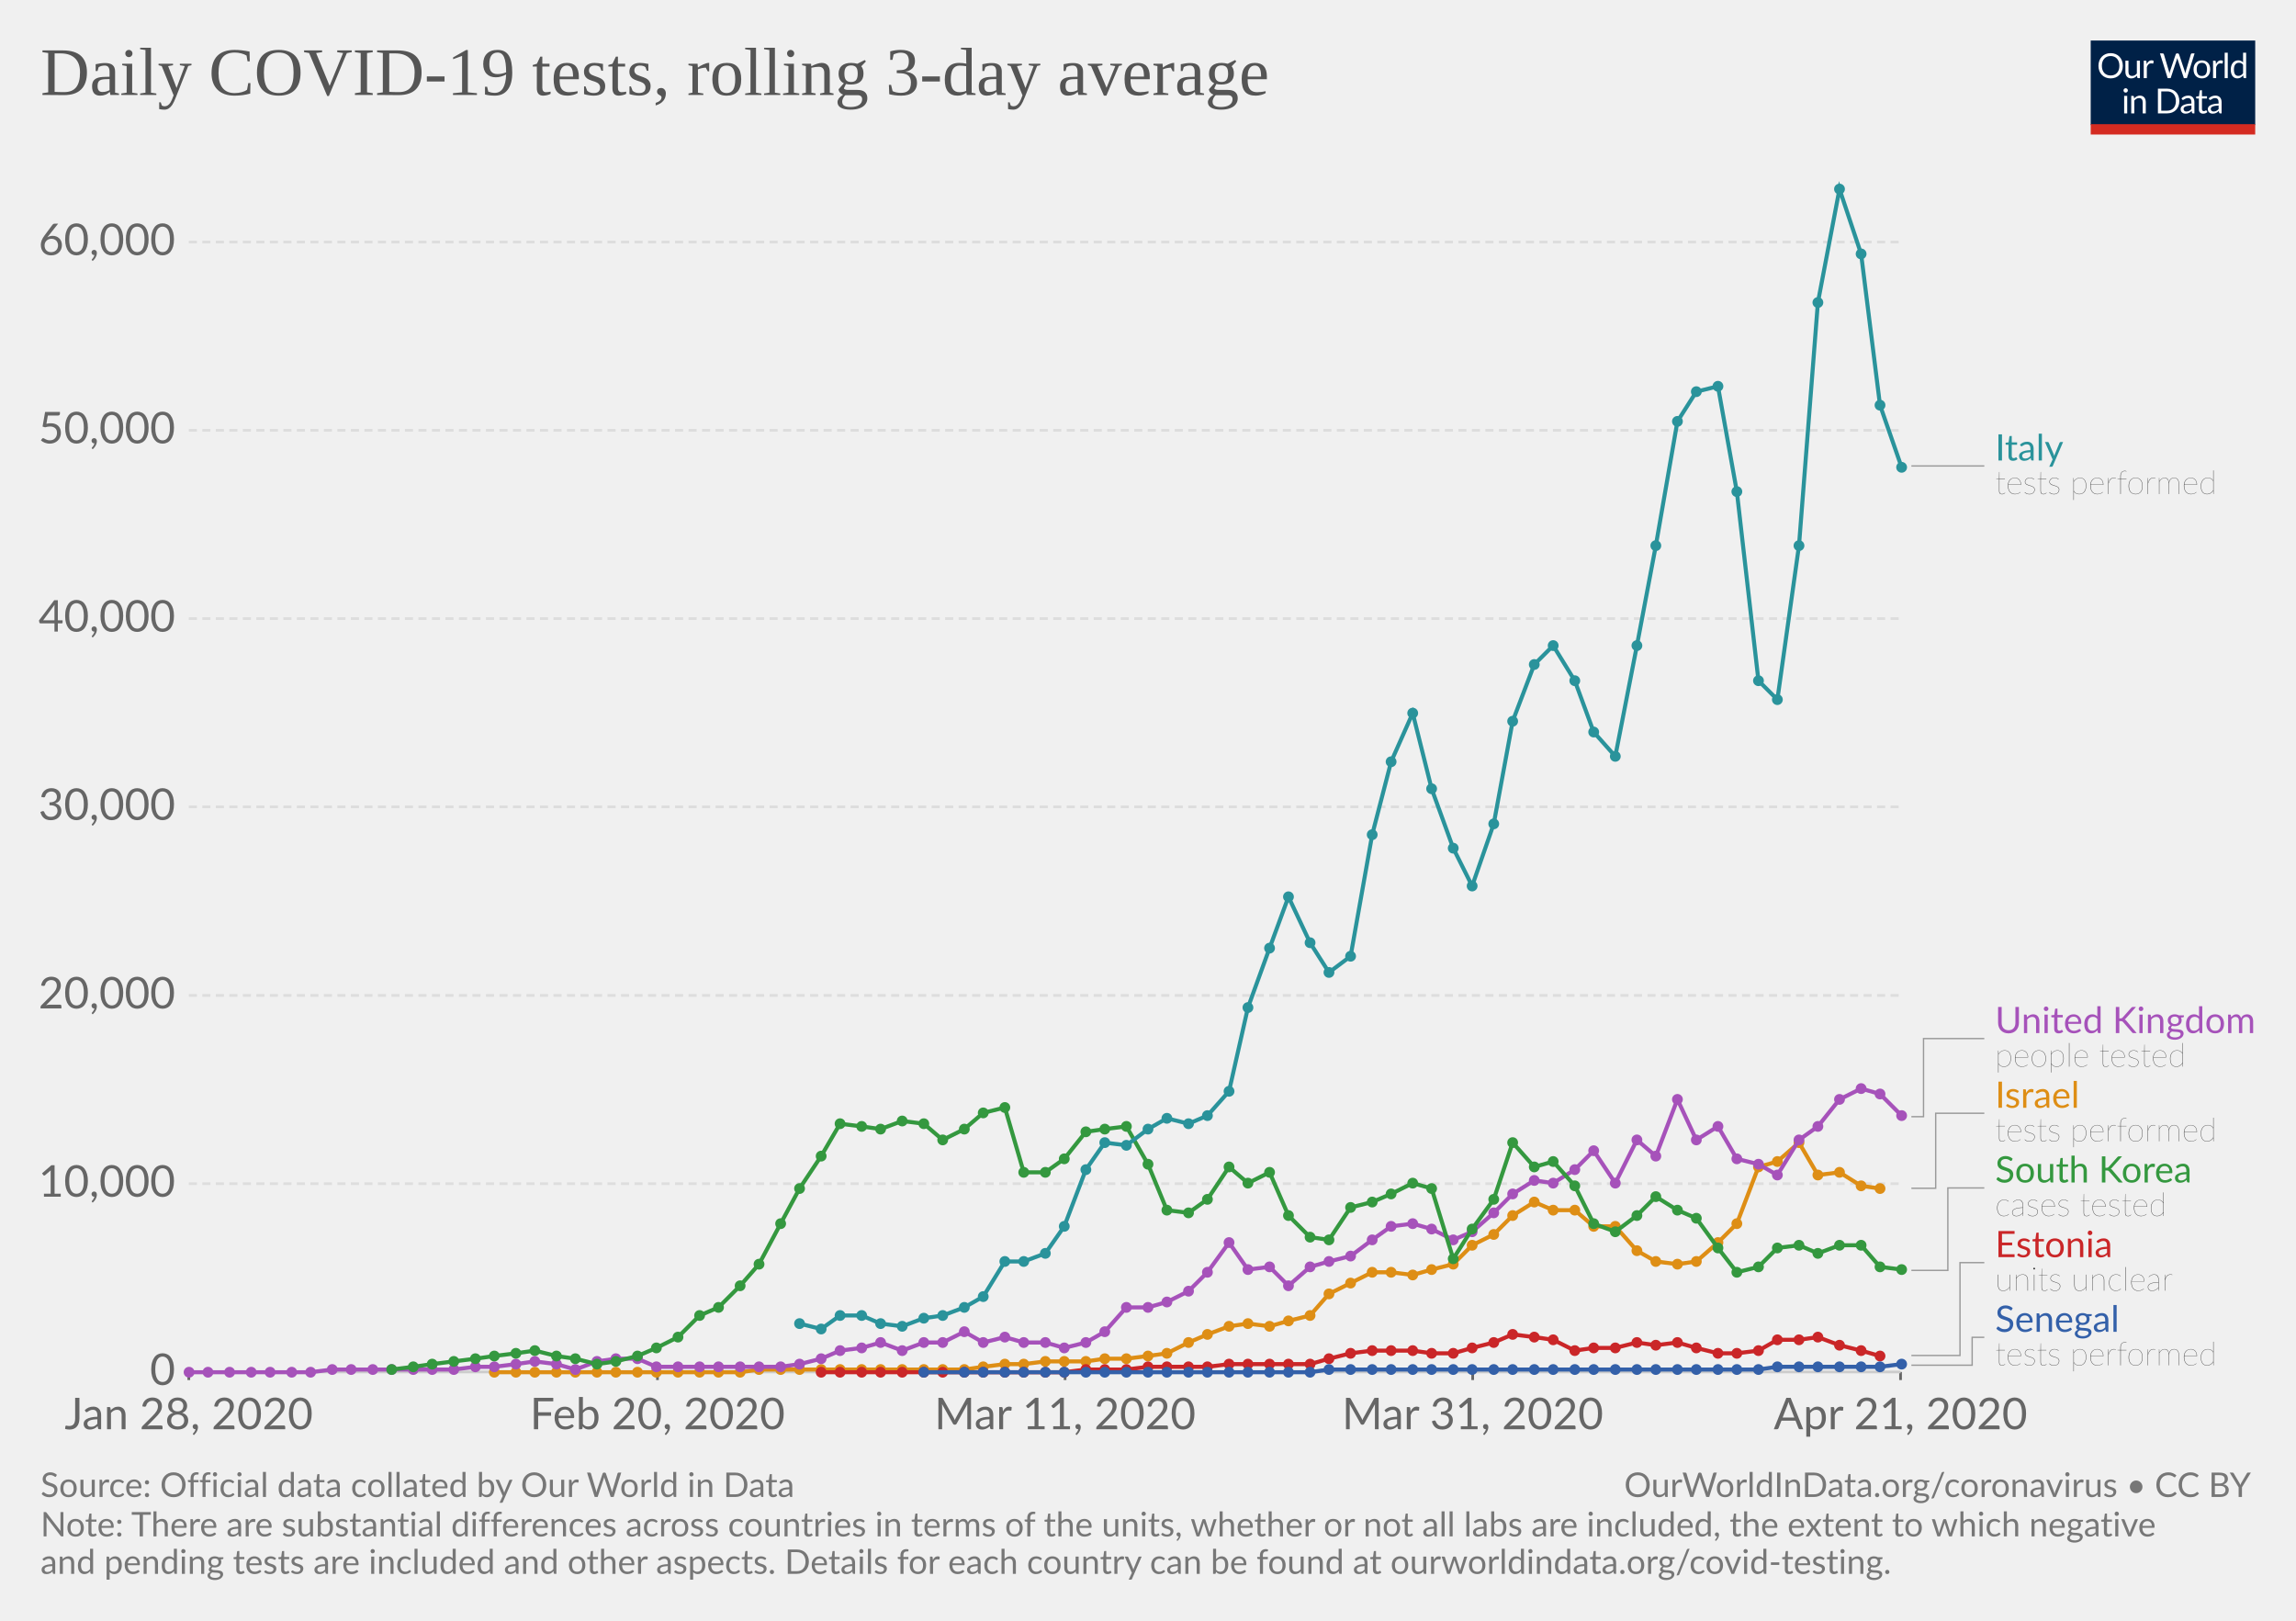
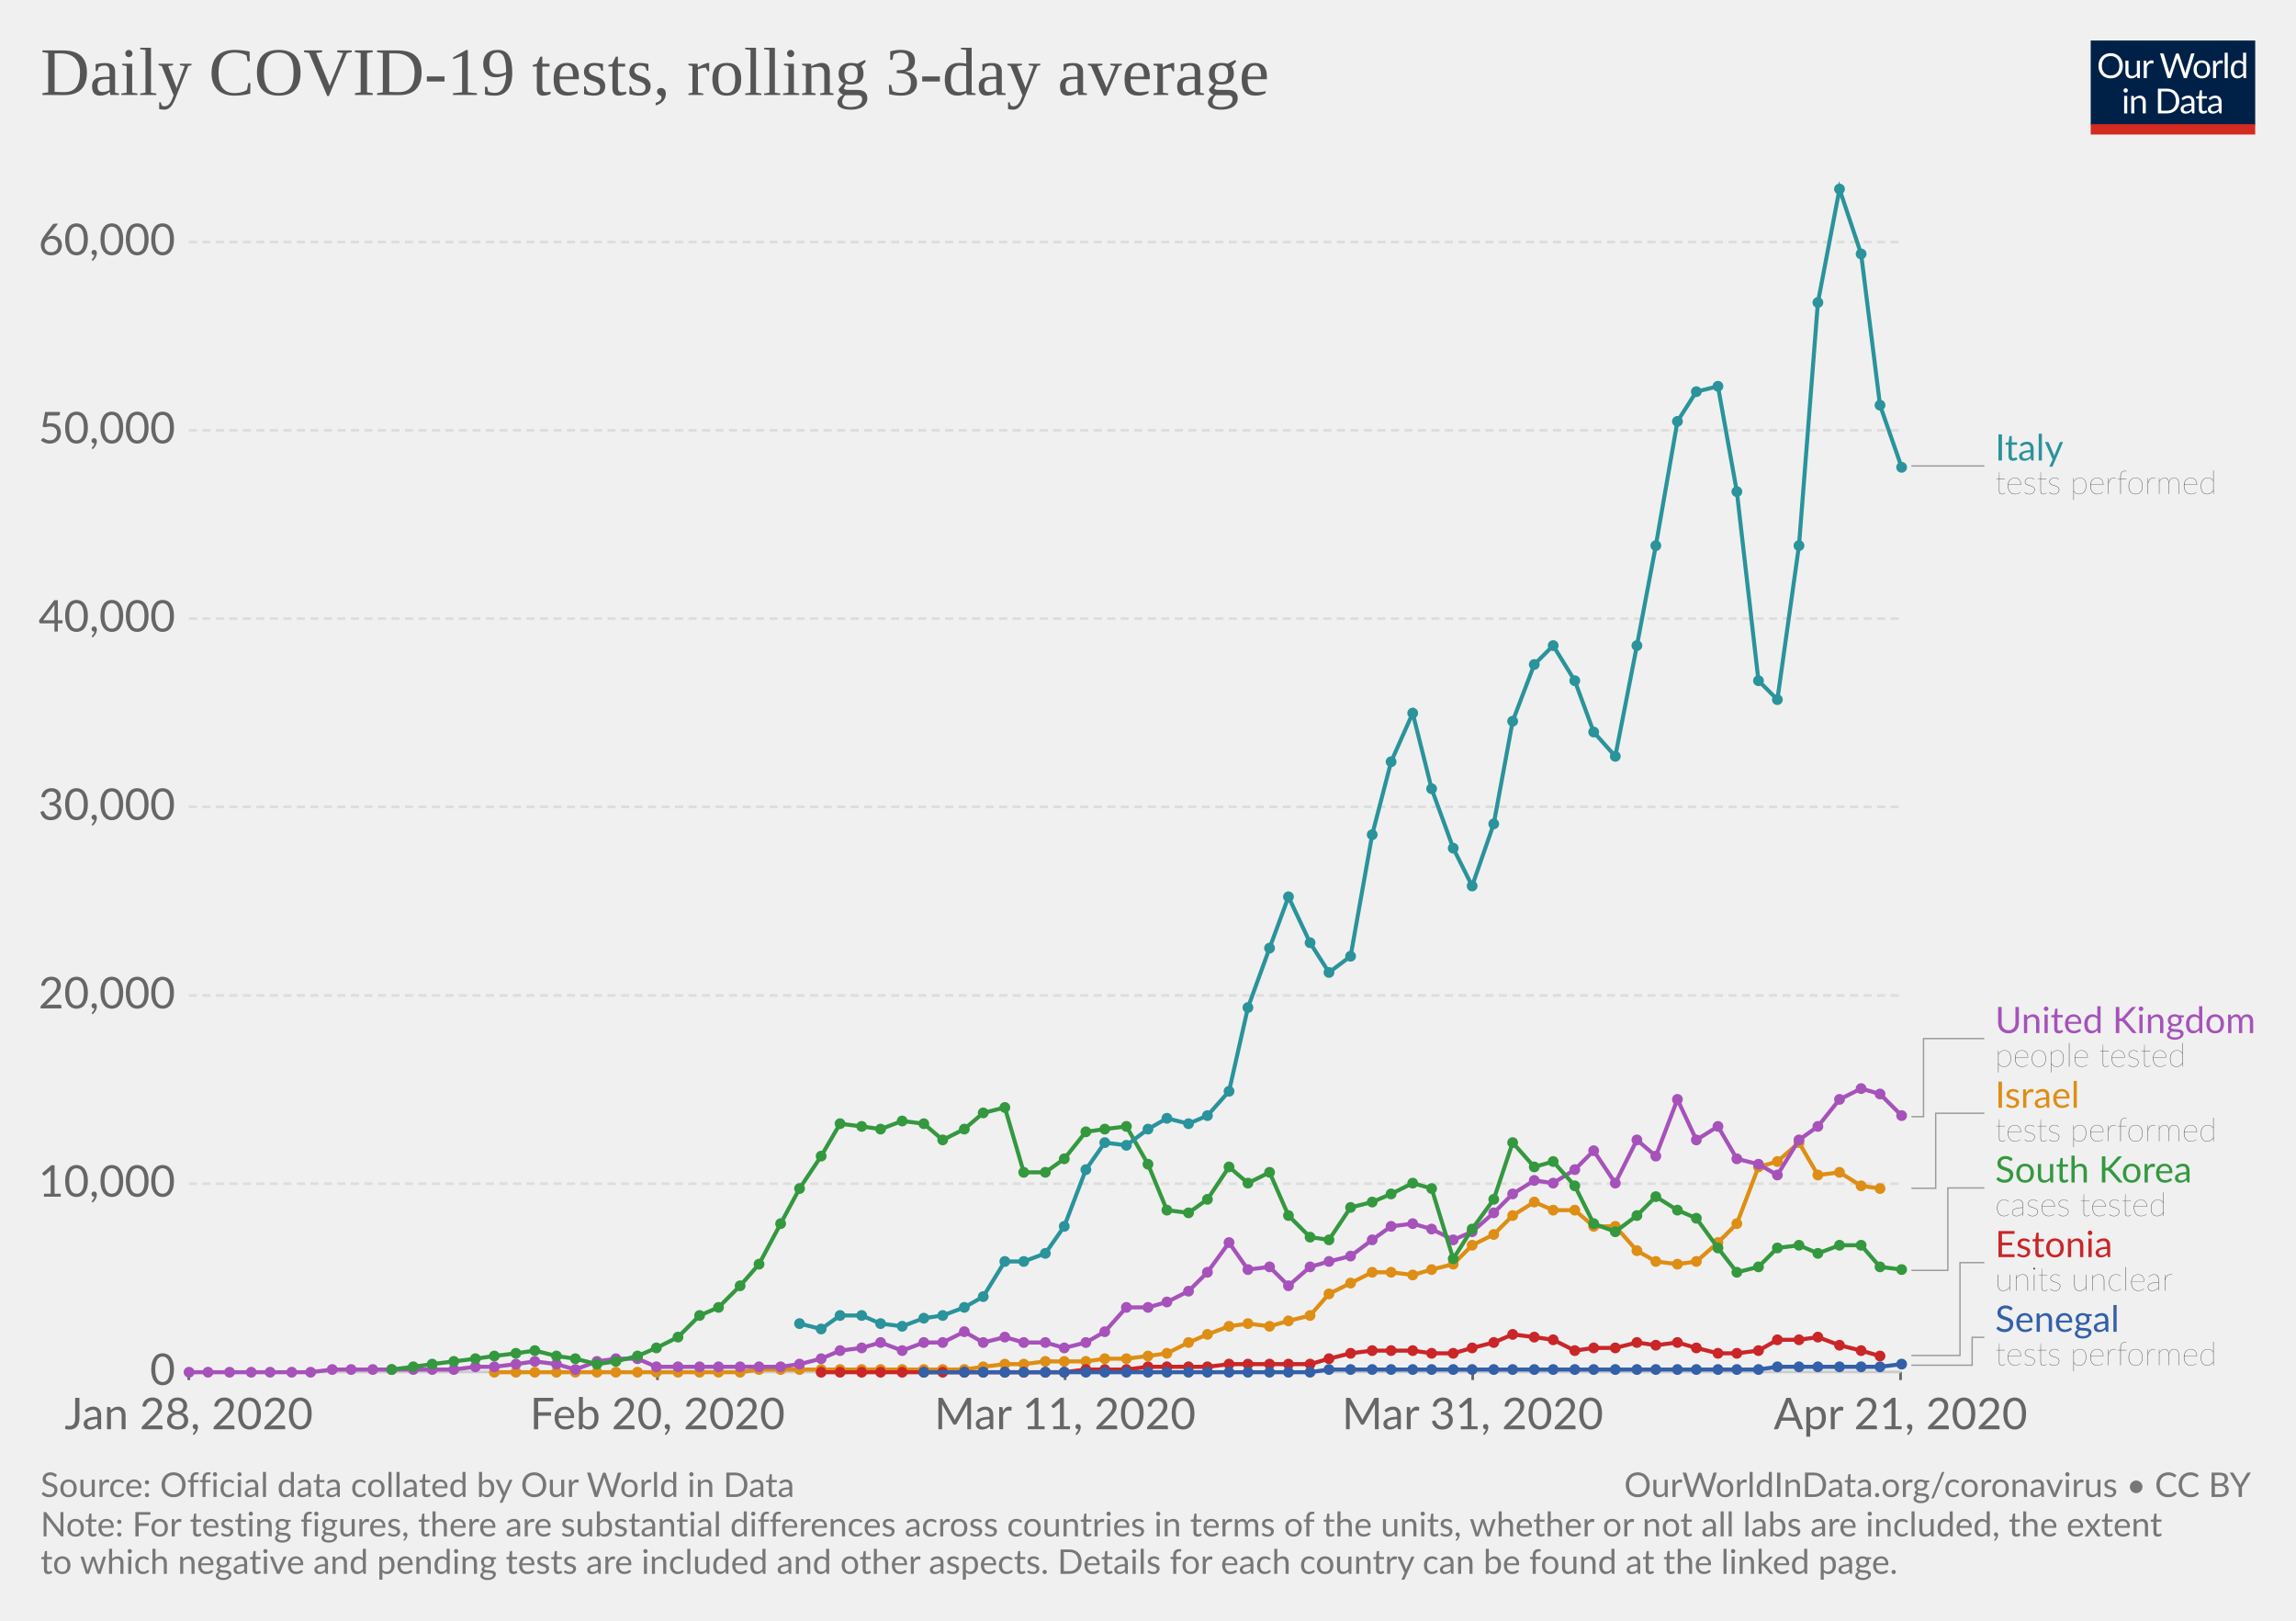
<svg xmlns="http://www.w3.org/2000/svg" version="1.1" style="background-color:#fff;-webkit-font-smoothing:antialiased" width="850" height="600" viewBox="0 0 850 600" font-family="Lato,'Helvetica Neue',Helvetica,Arial,sans-serif" font-size="18" text-rendering="optimizeLegibility">
  <g class="HeaderView">
    <g transform="matrix(.29 0 0 .29 774 15)">
      <svg width="210" height="120" viewBox="0 0 210 120" fill="none">
        <g clip-path="url(#clip0)">
          <path d="M0 0h210v107.89H0V0z" fill="#002147" />
          <path d="M40.98 32.25c0 2.36-.38 4.53-1.12 6.51a14.26 14.26 0 01-8.1 8.4c-1.9.78-4.02 1.17-6.34 1.17-2.31 0-4.42-.39-6.33-1.17a14.31 14.31 0 01-8.08-8.4 18.29 18.29 0 01-1.12-6.51c0-2.36.38-4.53 1.12-6.5.75-1.97 1.8-3.67 3.17-5.1 1.37-1.43 3-2.55 4.9-3.34 1.92-.8 4.03-1.19 6.34-1.19 2.32 0 4.43.4 6.34 1.19 1.92.8 3.56 1.9 4.93 3.34a14.87 14.87 0 013.17 5.1 18.1 18.1 0 011.12 6.5zm-4.38 0c0-1.94-.26-3.68-.8-5.22a10.91 10.91 0 00-2.24-3.89 9.68 9.68 0 00-3.52-2.46 11.95 11.95 0 00-4.62-.86c-1.68 0-3.21.28-4.6.86a9.88 9.88 0 00-3.54 2.46 10.91 10.91 0 00-2.24 3.9c-.53 1.53-.8 3.27-.8 5.2 0 1.94.27 3.68.8 5.22a11.17 11.17 0 002.24 3.9 10.01 10.01 0 003.55 2.44c1.38.56 2.9.83 4.6.83 1.7 0 3.24-.27 4.61-.83a9.8 9.8 0 003.52-2.44 11.17 11.17 0 002.25-3.9c.53-1.54.8-3.28.8-5.21zm26.22-6.54V48H60.5c-.56 0-.9-.27-1.05-.81l-.31-2.4a12.45 12.45 0 01-3.26 2.6c-1.2.64-2.58.96-4.13.96-1.22 0-2.3-.2-3.24-.6a6.52 6.52 0 01-2.33-1.7 7.37 7.37 0 01-1.43-2.67c-.3-1.04-.46-2.2-.46-3.45V25.7h3.91v14.22c0 1.68.38 2.99 1.15 3.91.77.93 1.96 1.39 3.54 1.39 1.16 0 2.24-.27 3.23-.82a10.42 10.42 0 002.8-2.28V25.7h3.91zm8.61 4.47a9.94 9.94 0 012.6-3.56 5.64 5.64 0 013.76-1.3c.47 0 .92.05 1.34.15.44.1.83.27 1.17.49L80 28.88c-.09.37-.3.55-.66.55-.2 0-.5-.04-.9-.13a6.21 6.21 0 00-3.24.18c-.54.2-1.03.5-1.47.92-.42.4-.81.9-1.17 1.5-.33.58-.64 1.26-.92 2.02V48h-3.94V25.71h2.25c.42 0 .72.08.88.25.16.16.27.44.33.83l.26 3.39zm61.16-13.7L122.75 48h-3.82l-7.99-24.05a21.95 21.95 0 01-.42-1.58 38.36 38.36 0 01-.44 1.58L102.05 48h-3.83L88.4 16.47h3.54c.38 0 .7.1.95.29.26.2.43.43.5.73l6.52 21.9c.1.4.2.83.28 1.28.1.46.2.94.29 1.46l.3-1.46c.12-.47.25-.9.38-1.27l7.41-21.91c.1-.25.26-.48.51-.69.27-.22.58-.33.95-.33h1.23c.38 0 .69.1.92.29.24.2.41.43.53.73l7.4 21.9a28.4 28.4 0 01.68 2.62 29.52 29.52 0 01.52-2.61l6.54-21.91c.07-.27.23-.5.48-.7.27-.21.58-.32.95-.32h3.32zm9.35 8.88c1.63 0 3.1.27 4.4.82a9.43 9.43 0 015.46 5.94c.5 1.4.74 2.98.74 4.73 0 1.76-.25 3.34-.74 4.75a9.43 9.43 0 01-5.46 5.92c-1.3.52-2.77.79-4.4.79-1.64 0-3.12-.27-4.44-.8a9.42 9.42 0 01-3.35-2.3c-.92-1-1.63-2.2-2.13-3.61-.49-1.41-.73-3-.73-4.75s.24-3.33.73-4.73c.5-1.43 1.2-2.64 2.13-3.63.93-1 2.04-1.77 3.35-2.31 1.32-.55 2.8-.82 4.44-.82zm0 19.89c2.2 0 3.84-.73 4.93-2.2 1.08-1.48 1.63-3.54 1.63-6.18 0-2.66-.55-4.72-1.63-6.2-1.09-1.49-2.73-2.23-4.93-2.23-1.12 0-2.09.2-2.93.57-.82.39-1.5.94-2.06 1.65-.55.72-.96 1.61-1.24 2.67-.26 1.04-.4 2.22-.4 3.54 0 2.64.55 4.7 1.64 6.18 1.1 1.47 2.76 2.2 4.99 2.2zm17.97-15.07a9.94 9.94 0 012.6-3.56 5.64 5.64 0 013.76-1.3c.47 0 .91.05 1.34.15.44.1.83.27 1.16.49l-.28 2.92c-.09.37-.31.55-.66.55-.2 0-.5-.04-.9-.13a6.2 6.2 0 00-3.24.18c-.54.2-1.03.5-1.47.92-.43.4-.82.9-1.17 1.5a13.1 13.1 0 00-.92 2.02V48h-3.94V25.71h2.24c.43 0 .72.08.88.25.17.16.28.44.33.83l.27 3.39zm15.04-14.59V48h-3.92V15.6h3.92zm19.55 15.43a6.22 6.22 0 00-2.38-2.05 6.7 6.7 0 00-2.86-.6c-2.07 0-3.66.75-4.77 2.23-1.12 1.48-1.68 3.6-1.68 6.33 0 1.46.13 2.7.38 3.74a7.29 7.29 0 001.1 2.56 4.35 4.35 0 001.78 1.45c.7.3 1.5.46 2.4.46 1.29 0 2.41-.3 3.36-.88a9.6 9.6 0 002.67-2.49V31.02zm3.91-15.43V48h-2.33c-.56 0-.9-.27-1.06-.81l-.35-2.71a12.13 12.13 0 01-3.25 2.77 8.28 8.28 0 01-4.23 1.06 7.31 7.31 0 01-6.14-2.9c-.73-.96-1.3-2.15-1.69-3.57a18.35 18.35 0 01.07-9.48 11.29 11.29 0 011.89-3.7 8.7 8.7 0 017.06-3.34 7.96 7.96 0 016.12 2.62V15.59h3.91zM46.61 70.71V93H42.7V70.71h3.91zm.84-7c0 .39-.08.75-.24 1.09-.15.32-.35.61-.62.88-.25.25-.55.44-.9.59a2.67 2.67 0 01-2.16 0 2.9 2.9 0 01-1.45-1.47 2.67 2.67 0 010-2.16c.15-.35.35-.65.6-.9.25-.27.53-.47.85-.62a2.67 2.67 0 012.16 0c.35.15.65.35.9.62.27.25.47.55.62.9.16.34.24.7.24 1.08zm7.97 10.24c.49-.54 1-1.04 1.54-1.48a9.85 9.85 0 013.66-1.84 8.96 8.96 0 015.43.35c.94.4 1.72.97 2.33 1.71.63.74 1.11 1.62 1.43 2.67.32 1.04.49 2.19.49 3.45V93h-3.94V78.81c0-1.69-.4-3-1.17-3.92-.76-.93-1.93-1.4-3.5-1.4-1.15 0-2.24.27-3.25.83-1 .56-1.92 1.31-2.77 2.27V93h-3.94V70.71h2.35c.56 0 .9.28 1.04.82l.3 2.42zm57.7 3.3c0 2.36-.37 4.5-1.11 6.44a14.3 14.3 0 01-3.17 4.98c-1.37 1.37-3 2.45-4.93 3.2-1.9.76-4.02 1.13-6.33 1.13H85.8V61.47h11.77c2.31 0 4.42.39 6.33 1.15a13.8 13.8 0 018.1 8.18 17.75 17.75 0 011.12 6.45zm-4.37 0c0-1.94-.26-3.67-.8-5.2a10.94 10.94 0 00-2.23-3.87 9.57 9.57 0 00-3.53-2.42 12.23 12.23 0 00-4.61-.83h-7.5v24.62h7.5c1.7 0 3.24-.28 4.61-.84a9.7 9.7 0 003.53-2.4 10.94 10.94 0 002.24-3.87c.53-1.53.8-3.26.8-5.2zm19.8 5.72c-1.8.06-3.34.2-4.62.44-1.26.22-2.3.51-3.1.88-.8.36-1.37.8-1.74 1.3-.35.5-.53 1.05-.53 1.67 0 .58.1 1.1.3 1.52a3 3 0 00.76 1.05c.34.27.73.46 1.17.6.45.11.94.17 1.45.17a7.28 7.28 0 003.5-.81 11.95 11.95 0 002.82-2.2v-4.62zm-12.65-9.11a12.73 12.73 0 013.98-2.66c1.43-.59 3-.88 4.73-.88 1.25 0 2.36.2 3.33.61a6.81 6.81 0 013.94 4.38c.33 1.04.5 2.19.5 3.43V93h-1.74a1.8 1.8 0 01-.88-.18c-.2-.13-.36-.38-.48-.74l-.44-2.12c-.59.55-1.16 1.03-1.72 1.46a9.48 9.48 0 01-3.74 1.7c-.69.15-1.46.23-2.3.23-.87 0-1.69-.12-2.45-.35a5.34 5.34 0 01-3.34-2.93 6.64 6.64 0 01-.49-2.64c0-.88.25-1.72.73-2.53a6.33 6.33 0 012.35-2.17c1.09-.63 2.5-1.15 4.25-1.54 1.75-.41 3.89-.65 6.42-.7v-1.75c0-1.73-.37-3.03-1.12-3.91-.75-.9-1.84-1.34-3.28-1.34-.97 0-1.78.12-2.44.37-.64.23-1.2.5-1.7.81l-1.23.82c-.33.23-.67.35-1 .35-.27 0-.5-.07-.69-.2a2.1 2.1 0 01-.48-.53l-.7-1.25zm27.67 19.5c-1.76 0-3.12-.5-4.07-1.48-.94-.98-1.41-2.4-1.41-4.25V74h-2.68a.9.9 0 01-.6-.2c-.16-.14-.24-.36-.24-.66v-1.56l3.65-.46.9-6.89c.05-.22.14-.4.29-.52a.88.88 0 01.62-.22H142v7.67h6.44V74h-6.44v13.38c0 .94.22 1.63.68 2.09.45.45 1.04.68 1.76.68a3.21 3.21 0 001.85-.53l.55-.35c.16-.12.3-.18.41-.18.2 0 .4.13.55.38l1.15 1.87a7.45 7.45 0 01-2.44 1.5c-.96.35-1.94.52-2.95.52zm19.68-10.4c-1.8.07-3.34.21-4.62.45-1.26.22-2.3.51-3.1.88-.8.36-1.37.8-1.74 1.3-.35.5-.53 1.05-.53 1.67 0 .58.1 1.1.3 1.52.18.42.44.77.76 1.05.34.27.73.46 1.17.6.45.11.94.17 1.45.17a7.3 7.3 0 003.5-.81 12.04 12.04 0 002.82-2.2v-4.62zm-12.65-9.1a12.72 12.72 0 013.99-2.66c1.42-.59 3-.88 4.72-.88 1.25 0 2.36.2 3.33.61a6.81 6.81 0 013.94 4.38c.33 1.04.5 2.19.5 3.43V93h-1.74a1.8 1.8 0 01-.88-.18c-.2-.13-.36-.38-.48-.74l-.44-2.12c-.59.55-1.16 1.03-1.72 1.46a9.48 9.48 0 01-3.74 1.7c-.69.15-1.46.23-2.3.23-.87 0-1.69-.12-2.45-.35a5.33 5.33 0 01-3.34-2.93 6.62 6.62 0 01-.49-2.64c0-.88.25-1.72.73-2.53a6.33 6.33 0 012.35-2.17c1.09-.63 2.5-1.15 4.25-1.54 1.74-.41 3.89-.65 6.42-.7v-1.75c0-1.73-.37-3.03-1.12-3.91-.75-.9-1.84-1.34-3.28-1.34-.97 0-1.78.12-2.44.37-.64.23-1.2.5-1.7.81-.46.3-.87.57-1.22.82-.34.23-.68.35-1.02.35-.26 0-.49-.07-.68-.2-.19-.14-.35-.32-.48-.53l-.7-1.25z" fill="#fff" />
          <path fill="#D42B21" d="M0 106.79h210V120H0z" />
        </g>
        <defs>
          <clipPath id="clip0">
            <path fill="#fff" d="M0 0h210v120H0z" />
          </clipPath>
        </defs>
      </svg>
    </g>
    <a href="https://ourworldindata.org/grapher/daily-covid-19-tests-rolling-3-day-average" target="_blank" font-family="&quot;Playfair Display&quot;,Georgia,&quot;Times New Roman&quot;,serif">
      <text font-size="25.2" x="15" y="35.2" fill="#555">
        <tspan x="15" y="35.16">Daily COVID-19 tests, rolling 3-day average</tspan>
      </text>
    </a>
  </g>
  <g class="LineChart">
    <defs>
      <clipPath id="a">
        <path d="M59.9 0h830v918.2h-830z" />
      </clipPath>
    </defs>
    <g class="AxisBoxView">
      <g class="HorizontalAxis">
        <path stroke="#666" d="M69.9 507.9v3M243.4 507.9v3M394.3 507.9v3M545.2 507.9v3M703.6 507.9v3" />
        <text x="69.9" y="529.1" fill="#666" text-anchor="middle" font-size="16.2">Jan 28, 2020</text>
        <text x="243.4" y="529.1" fill="#666" text-anchor="middle" font-size="16.2">Feb 20, 2020</text>
        <text x="394.3" y="529.1" fill="#666" text-anchor="middle" font-size="16.2">Mar 11, 2020</text>
        <text x="545.2" y="529.1" fill="#666" text-anchor="middle" font-size="16.2">Mar 31, 2020</text>
        <text x="703.6" y="529.1" fill="#666" text-anchor="middle" font-size="16.2">Apr 21, 2020</text>
      </g>
      <g class="VerticalAxis" fill="#666" dominant-baseline="middle" text-anchor="end" font-size="16.2">
        <text x="64.9" y="507.9">0</text>
        <text x="64.9" y="438.2">10,000</text>
        <text x="64.9" y="368.5">20,000</text>
        <text x="64.9" y="298.7">30,000</text>
        <text x="64.9" y="229">40,000</text>
        <text x="64.9" y="159.3">50,000</text>
        <text x="64.9" y="89.6">60,000</text>
      </g>
      <g class="AxisGridLines">
        <path stroke="#ccc" d="M69.9 507.9h633.71" />
        <path stroke="#ddd" stroke-dasharray="3,2" d="M69.9 438.2h633.71M69.9 368.5h633.71M69.9 298.7h633.71M69.9 229h633.71M69.9 159.3h633.71M69.9 89.6h633.71" />
      </g>
    </g>
    <g clip-path="url(#a)">
      <g class="HeightedLegend" cursor="pointer">
        <g class="legendMark">
          <g class="indicator">
            <path d="M707.61 172.5h13.5v0h13.5" stroke="#999" stroke-width=".5" fill="none" />
          </g>
          <text font-size="13.5" x="738.6" y="170.5" fill="#2a939b">
            <tspan x="738.61" y="170.48">Italy</tspan>
          </text>
          <text font-size="12.15" x="738.6" y="182.9" fill="#333" class="textAnnotation" font-weight="lighter">
            <tspan x="738.61" y="182.9">tests performed</tspan>
          </text>
        </g>
        <g class="legendMark">
          <g class="indicator">
            <path d="M707.61 413.4h4.5v-28.92h22.5" stroke="#999" stroke-width=".5" fill="none" />
          </g>
          <text font-size="13.5" x="738.6" y="382.5" fill="#a652ba">
            <tspan x="738.61" y="382.45">United Kingdom</tspan>
          </text>
          <text font-size="12.15" x="738.6" y="394.9" fill="#333" class="textAnnotation" font-weight="lighter">
            <tspan x="738.61" y="394.87">people tested</tspan>
          </text>
        </g>
        <g class="legendMark">
          <g class="indicator">
            <path d="M707.61 439.9h9v-27.77h18" stroke="#999" stroke-width=".5" fill="none" />
          </g>
          <text font-size="13.5" x="738.6" y="410.1" fill="#de8e15">
            <tspan x="738.61" y="410.1">Israel</tspan>
          </text>
          <text font-size="12.15" x="738.6" y="422.5" fill="#333" class="textAnnotation" font-weight="lighter">
            <tspan x="738.61" y="422.52">tests performed</tspan>
          </text>
        </g>
        <g class="legendMark">
          <g class="indicator">
            <path d="M707.61 470.3h13.5v-30.52h13.5" stroke="#999" stroke-width=".5" fill="none" />
          </g>
          <text font-size="13.5" x="738.6" y="437.8" fill="#34983f">
            <tspan x="738.61" y="437.75">South Korea</tspan>
          </text>
          <text font-size="12.15" x="738.6" y="450.2" fill="#333" class="textAnnotation" font-weight="lighter">
            <tspan x="738.61" y="450.17">cases tested</tspan>
          </text>
        </g>
        <g class="legendMark">
          <g class="indicator">
            <path d="M707.61 501.8h18v-34.37h9" stroke="#999" stroke-width=".5" fill="none" />
          </g>
          <text font-size="13.5" x="738.6" y="465.4" fill="#ca2628">
            <tspan x="738.61" y="465.4">Estonia</tspan>
          </text>
          <text font-size="12.15" x="738.6" y="477.8" fill="#333" class="textAnnotation" font-weight="lighter">
            <tspan x="738.61" y="477.82">units unclear</tspan>
          </text>
        </g>
        <g class="legendMark">
          <g class="indicator">
            <path d="M707.61 505.4h22.5v-10.32h4.5" stroke="#999" stroke-width=".5" fill="none" />
          </g>
          <text font-size="13.5" x="738.6" y="493.1" fill="#3360a9">
            <tspan x="738.61" y="493.05">Senegal</tspan>
          </text>
          <text font-size="12.15" x="738.6" y="505.5" fill="#333" class="textAnnotation" font-weight="lighter">
            <tspan x="738.61" y="505.47">tests performed</tspan>
          </text>
        </g>
      </g>
      <g class="Lines">
        <g class="key-Israel_0">
          <path stroke="#de8e15" stroke-linecap="round" d="M183 508h91l7-1h76l7-1 8-1h7l8-1h15l7-1h8l8-1 7-1 8-4 7-3 8-3 7-1 8 1 7-2 8-2 7-8 8-4 8-4h7l8 1 7-2 8-2 7-7 8-4 7-7 8-5 7 3h8l7 6h8l8 9 7 4 8 1 7-1 8-7 7-7 8-21 7-2 8-7 7 12 8-1 8 5 7 1" fill="none" stroke-width="1.5" />
          <g fill="#de8e15">
            <circle cx="183" cy="508" r="2" />
            <circle cx="191" cy="508" r="2" />
            <circle cx="198" cy="508" r="2" />
            <circle cx="206" cy="508" r="2" />
            <circle cx="213" cy="508" r="2" />
            <circle cx="221" cy="508" r="2" />
            <circle cx="228" cy="508" r="2" />
            <circle cx="236" cy="508" r="2" />
            <circle cx="243" cy="508" r="2" />
            <circle cx="251" cy="508" r="2" />
            <circle cx="259" cy="508" r="2" />
            <circle cx="266" cy="508" r="2" />
            <circle cx="274" cy="508" r="2" />
            <circle cx="281" cy="507" r="2" />
            <circle cx="289" cy="507" r="2" />
            <circle cx="296" cy="507" r="2" />
            <circle cx="304" cy="507" r="2" />
            <circle cx="311" cy="507" r="2" />
            <circle cx="319" cy="507" r="2" />
            <circle cx="326" cy="507" r="2" />
            <circle cx="334" cy="507" r="2" />
            <circle cx="342" cy="507" r="2" />
            <circle cx="349" cy="507" r="2" />
            <circle cx="357" cy="507" r="2" />
            <circle cx="364" cy="506" r="2" />
            <circle cx="372" cy="505" r="2" />
            <circle cx="379" cy="505" r="2" />
            <circle cx="387" cy="504" r="2" />
            <circle cx="394" cy="504" r="2" />
            <circle cx="402" cy="504" r="2" />
            <circle cx="409" cy="503" r="2" />
            <circle cx="417" cy="503" r="2" />
            <circle cx="425" cy="502" r="2" />
            <circle cx="432" cy="501" r="2" />
            <circle cx="440" cy="497" r="2" />
            <circle cx="447" cy="494" r="2" />
            <circle cx="455" cy="491" r="2" />
            <circle cx="462" cy="490" r="2" />
            <circle cx="470" cy="491" r="2" />
            <circle cx="477" cy="489" r="2" />
            <circle cx="485" cy="487" r="2" />
            <circle cx="492" cy="479" r="2" />
            <circle cx="500" cy="475" r="2" />
            <circle cx="508" cy="471" r="2" />
            <circle cx="515" cy="471" r="2" />
            <circle cx="523" cy="472" r="2" />
            <circle cx="530" cy="470" r="2" />
            <circle cx="538" cy="468" r="2" />
            <circle cx="545" cy="461" r="2" />
            <circle cx="553" cy="457" r="2" />
            <circle cx="560" cy="450" r="2" />
            <circle cx="568" cy="445" r="2" />
            <circle cx="575" cy="448" r="2" />
            <circle cx="583" cy="448" r="2" />
            <circle cx="590" cy="454" r="2" />
            <circle cx="598" cy="454" r="2" />
            <circle cx="606" cy="463" r="2" />
            <circle cx="613" cy="467" r="2" />
            <circle cx="621" cy="468" r="2" />
            <circle cx="628" cy="467" r="2" />
            <circle cx="636" cy="460" r="2" />
            <circle cx="643" cy="453" r="2" />
            <circle cx="651" cy="432" r="2" />
            <circle cx="658" cy="430" r="2" />
            <circle cx="666" cy="423" r="2" />
            <circle cx="673" cy="435" r="2" />
            <circle cx="681" cy="434" r="2" />
            <circle cx="689" cy="439" r="2" />
            <circle cx="696" cy="440" r="2" />
          </g>
        </g>
        <g class="key-United-Kingdom_0">
          <path stroke="#a652ba" stroke-linecap="round" d="M70 508h45l8-1h45l8-1h7l8-1 7-1 8 1 7 2 8-3 7-1h8l7 3h46l7-1 8-2 7-3 8-1 7-2 8 3 8-3h7l8-4 7 4 8-2 7 2h8l7 2 8-2 7-4 8-9h8l7-2 8-4 7-7 8-11 7 10 8-1 7 7 8-7 7-2 8-2 8-6 7-5 8-1 7 2 8 4 7-3 8-7 7-7 8-5 7 1 8-5 7-7 8 12 8-16 7 6 8-21 7 15 8-5 7 12 8 2 7 4 8-13 7-5 8-10 8-4 7 2 8 8" fill="none" stroke-width="1.5" />
          <g fill="#a652ba">
            <circle cx="70" cy="508" r="2" />
            <circle cx="77" cy="508" r="2" />
            <circle cx="85" cy="508" r="2" />
            <circle cx="93" cy="508" r="2" />
            <circle cx="100" cy="508" r="2" />
            <circle cx="108" cy="508" r="2" />
            <circle cx="115" cy="508" r="2" />
            <circle cx="123" cy="507" r="2" />
            <circle cx="130" cy="507" r="2" />
            <circle cx="138" cy="507" r="2" />
            <circle cx="145" cy="507" r="2" />
            <circle cx="153" cy="507" r="2" />
            <circle cx="160" cy="507" r="2" />
            <circle cx="168" cy="507" r="2" />
            <circle cx="176" cy="506" r="2" />
            <circle cx="183" cy="506" r="2" />
            <circle cx="191" cy="505" r="2" />
            <circle cx="198" cy="504" r="2" />
            <circle cx="206" cy="505" r="2" />
            <circle cx="213" cy="507" r="2" />
            <circle cx="221" cy="504" r="2" />
            <circle cx="228" cy="503" r="2" />
            <circle cx="236" cy="503" r="2" />
            <circle cx="243" cy="506" r="2" />
            <circle cx="251" cy="506" r="2" />
            <circle cx="259" cy="506" r="2" />
            <circle cx="266" cy="506" r="2" />
            <circle cx="274" cy="506" r="2" />
            <circle cx="281" cy="506" r="2" />
            <circle cx="289" cy="506" r="2" />
            <circle cx="296" cy="505" r="2" />
            <circle cx="304" cy="503" r="2" />
            <circle cx="311" cy="500" r="2" />
            <circle cx="319" cy="499" r="2" />
            <circle cx="326" cy="497" r="2" />
            <circle cx="334" cy="500" r="2" />
            <circle cx="342" cy="497" r="2" />
            <circle cx="349" cy="497" r="2" />
            <circle cx="357" cy="493" r="2" />
            <circle cx="364" cy="497" r="2" />
            <circle cx="372" cy="495" r="2" />
            <circle cx="379" cy="497" r="2" />
            <circle cx="387" cy="497" r="2" />
            <circle cx="394" cy="499" r="2" />
            <circle cx="402" cy="497" r="2" />
            <circle cx="409" cy="493" r="2" />
            <circle cx="417" cy="484" r="2" />
            <circle cx="425" cy="484" r="2" />
            <circle cx="432" cy="482" r="2" />
            <circle cx="440" cy="478" r="2" />
            <circle cx="447" cy="471" r="2" />
            <circle cx="455" cy="460" r="2" />
            <circle cx="462" cy="470" r="2" />
            <circle cx="470" cy="469" r="2" />
            <circle cx="477" cy="476" r="2" />
            <circle cx="485" cy="469" r="2" />
            <circle cx="492" cy="467" r="2" />
            <circle cx="500" cy="465" r="2" />
            <circle cx="508" cy="459" r="2" />
            <circle cx="515" cy="454" r="2" />
            <circle cx="523" cy="453" r="2" />
            <circle cx="530" cy="455" r="2" />
            <circle cx="538" cy="459" r="2" />
            <circle cx="545" cy="456" r="2" />
            <circle cx="553" cy="449" r="2" />
            <circle cx="560" cy="442" r="2" />
            <circle cx="568" cy="437" r="2" />
            <circle cx="575" cy="438" r="2" />
            <circle cx="583" cy="433" r="2" />
            <circle cx="590" cy="426" r="2" />
            <circle cx="598" cy="438" r="2" />
            <circle cx="606" cy="422" r="2" />
            <circle cx="613" cy="428" r="2" />
            <circle cx="621" cy="407" r="2" />
            <circle cx="628" cy="422" r="2" />
            <circle cx="636" cy="417" r="2" />
            <circle cx="643" cy="429" r="2" />
            <circle cx="651" cy="431" r="2" />
            <circle cx="658" cy="435" r="2" />
            <circle cx="666" cy="422" r="2" />
            <circle cx="673" cy="417" r="2" />
            <circle cx="681" cy="407" r="2" />
            <circle cx="689" cy="403" r="2" />
            <circle cx="696" cy="405" r="2" />
            <circle cx="704" cy="413" r="2" />
          </g>
        </g>
        <g class="key-Estonia_0">
          <path stroke="#ca2628" stroke-linecap="round" d="M304 508h90l8-1h15l8-1h22l8-1h30l7-2 8-2 8-1h15l7 1h8l7-2 8-2 7-3 8 1 7 1 8 4 7-1h8l8-2 7 1 8-1 7 2 8 2h7l8-1 7-4h8l7-1 8 3 8 2 7 2" fill="none" stroke-width="1.5" />
          <g fill="#ca2628">
            <circle cx="304" cy="508" r="2" />
            <circle cx="311" cy="508" r="2" />
            <circle cx="319" cy="508" r="2" />
            <circle cx="326" cy="508" r="2" />
            <circle cx="334" cy="508" r="2" />
            <circle cx="342" cy="508" r="2" />
            <circle cx="349" cy="508" r="2" />
            <circle cx="357" cy="508" r="2" />
            <circle cx="364" cy="508" r="2" />
            <circle cx="372" cy="508" r="2" />
            <circle cx="379" cy="508" r="2" />
            <circle cx="387" cy="508" r="2" />
            <circle cx="394" cy="508" r="2" />
            <circle cx="402" cy="507" r="2" />
            <circle cx="409" cy="507" r="2" />
            <circle cx="417" cy="507" r="2" />
            <circle cx="425" cy="506" r="2" />
            <circle cx="432" cy="506" r="2" />
            <circle cx="440" cy="506" r="2" />
            <circle cx="447" cy="506" r="2" />
            <circle cx="455" cy="505" r="2" />
            <circle cx="462" cy="505" r="2" />
            <circle cx="470" cy="505" r="2" />
            <circle cx="477" cy="505" r="2" />
            <circle cx="485" cy="505" r="2" />
            <circle cx="492" cy="503" r="2" />
            <circle cx="500" cy="501" r="2" />
            <circle cx="508" cy="500" r="2" />
            <circle cx="515" cy="500" r="2" />
            <circle cx="523" cy="500" r="2" />
            <circle cx="530" cy="501" r="2" />
            <circle cx="538" cy="501" r="2" />
            <circle cx="545" cy="499" r="2" />
            <circle cx="553" cy="497" r="2" />
            <circle cx="560" cy="494" r="2" />
            <circle cx="568" cy="495" r="2" />
            <circle cx="575" cy="496" r="2" />
            <circle cx="583" cy="500" r="2" />
            <circle cx="590" cy="499" r="2" />
            <circle cx="598" cy="499" r="2" />
            <circle cx="606" cy="497" r="2" />
            <circle cx="613" cy="498" r="2" />
            <circle cx="621" cy="497" r="2" />
            <circle cx="628" cy="499" r="2" />
            <circle cx="636" cy="501" r="2" />
            <circle cx="643" cy="501" r="2" />
            <circle cx="651" cy="500" r="2" />
            <circle cx="658" cy="496" r="2" />
            <circle cx="666" cy="496" r="2" />
            <circle cx="673" cy="495" r="2" />
            <circle cx="681" cy="498" r="2" />
            <circle cx="689" cy="500" r="2" />
            <circle cx="696" cy="502" r="2" />
          </g>
        </g>
        <g class="key-Senegal_0">
          <path stroke="#3360a9" stroke-linecap="round" d="M342 508h143l7-1h159l7-1h38l8-1" fill="none" stroke-width="1.5" />
          <g fill="#3360a9">
            <circle cx="342" cy="508" r="2" />
            <circle cx="357" cy="508" r="2" />
            <circle cx="364" cy="508" r="2" />
            <circle cx="372" cy="508" r="2" />
            <circle cx="379" cy="508" r="2" />
            <circle cx="387" cy="508" r="2" />
            <circle cx="394" cy="508" r="2" />
            <circle cx="402" cy="508" r="2" />
            <circle cx="409" cy="508" r="2" />
            <circle cx="417" cy="508" r="2" />
            <circle cx="425" cy="508" r="2" />
            <circle cx="432" cy="508" r="2" />
            <circle cx="440" cy="508" r="2" />
            <circle cx="447" cy="508" r="2" />
            <circle cx="455" cy="508" r="2" />
            <circle cx="462" cy="508" r="2" />
            <circle cx="470" cy="508" r="2" />
            <circle cx="477" cy="508" r="2" />
            <circle cx="485" cy="508" r="2" />
            <circle cx="492" cy="507" r="2" />
            <circle cx="500" cy="507" r="2" />
            <circle cx="508" cy="507" r="2" />
            <circle cx="515" cy="507" r="2" />
            <circle cx="523" cy="507" r="2" />
            <circle cx="530" cy="507" r="2" />
            <circle cx="538" cy="507" r="2" />
            <circle cx="545" cy="507" r="2" />
            <circle cx="553" cy="507" r="2" />
            <circle cx="560" cy="507" r="2" />
            <circle cx="568" cy="507" r="2" />
            <circle cx="575" cy="507" r="2" />
            <circle cx="583" cy="507" r="2" />
            <circle cx="590" cy="507" r="2" />
            <circle cx="598" cy="507" r="2" />
            <circle cx="606" cy="507" r="2" />
            <circle cx="613" cy="507" r="2" />
            <circle cx="621" cy="507" r="2" />
            <circle cx="628" cy="507" r="2" />
            <circle cx="636" cy="507" r="2" />
            <circle cx="643" cy="507" r="2" />
            <circle cx="651" cy="507" r="2" />
            <circle cx="658" cy="506" r="2" />
            <circle cx="666" cy="506" r="2" />
            <circle cx="673" cy="506" r="2" />
            <circle cx="681" cy="506" r="2" />
            <circle cx="689" cy="506" r="2" />
            <circle cx="696" cy="506" r="2" />
            <circle cx="704" cy="505" r="2" />
          </g>
        </g>
        <g class="key-South-Korea_0">
          <path stroke="#34983f" stroke-linecap="round" d="M145 507l8-1 7-1 8-1 8-1 7-1 8-1 7-1 8 2 7 1 8 2 7-1 8-2 7-3 8-4 8-8 7-3 8-8 7-8 8-15 7-13 8-12 7-12 8 1 7 1 8-3 8 1 7 6 8-4 7-6 8-2 7 24h8l7-5 8-10 7-1 8-1 8 14 7 17 8 1 7-5 8-12 7 6 8-4 7 16 8 8 7 1 8-12 8-2 7-3 8-4 7 2 8 26 7-11 8-11 7-21 8 9 7-2 8 9 7 14 8 3 8-6 7-7 8 5 7 3 8 11 7 9 8-2 7-7 8-1 7 3 8-3h8l7 8 8 1" fill="none" stroke-width="1.5" />
          <g fill="#34983f">
            <circle cx="145" cy="507" r="2" />
            <circle cx="153" cy="506" r="2" />
            <circle cx="160" cy="505" r="2" />
            <circle cx="168" cy="504" r="2" />
            <circle cx="176" cy="503" r="2" />
            <circle cx="183" cy="502" r="2" />
            <circle cx="191" cy="501" r="2" />
            <circle cx="198" cy="500" r="2" />
            <circle cx="206" cy="502" r="2" />
            <circle cx="213" cy="503" r="2" />
            <circle cx="221" cy="505" r="2" />
            <circle cx="228" cy="504" r="2" />
            <circle cx="236" cy="502" r="2" />
            <circle cx="243" cy="499" r="2" />
            <circle cx="251" cy="495" r="2" />
            <circle cx="259" cy="487" r="2" />
            <circle cx="266" cy="484" r="2" />
            <circle cx="274" cy="476" r="2" />
            <circle cx="281" cy="468" r="2" />
            <circle cx="289" cy="453" r="2" />
            <circle cx="296" cy="440" r="2" />
            <circle cx="304" cy="428" r="2" />
            <circle cx="311" cy="416" r="2" />
            <circle cx="319" cy="417" r="2" />
            <circle cx="326" cy="418" r="2" />
            <circle cx="334" cy="415" r="2" />
            <circle cx="342" cy="416" r="2" />
            <circle cx="349" cy="422" r="2" />
            <circle cx="357" cy="418" r="2" />
            <circle cx="364" cy="412" r="2" />
            <circle cx="372" cy="410" r="2" />
            <circle cx="379" cy="434" r="2" />
            <circle cx="387" cy="434" r="2" />
            <circle cx="394" cy="429" r="2" />
            <circle cx="402" cy="419" r="2" />
            <circle cx="409" cy="418" r="2" />
            <circle cx="417" cy="417" r="2" />
            <circle cx="425" cy="431" r="2" />
            <circle cx="432" cy="448" r="2" />
            <circle cx="440" cy="449" r="2" />
            <circle cx="447" cy="444" r="2" />
            <circle cx="455" cy="432" r="2" />
            <circle cx="462" cy="438" r="2" />
            <circle cx="470" cy="434" r="2" />
            <circle cx="477" cy="450" r="2" />
            <circle cx="485" cy="458" r="2" />
            <circle cx="492" cy="459" r="2" />
            <circle cx="500" cy="447" r="2" />
            <circle cx="508" cy="445" r="2" />
            <circle cx="515" cy="442" r="2" />
            <circle cx="523" cy="438" r="2" />
            <circle cx="530" cy="440" r="2" />
            <circle cx="538" cy="466" r="2" />
            <circle cx="545" cy="455" r="2" />
            <circle cx="553" cy="444" r="2" />
            <circle cx="560" cy="423" r="2" />
            <circle cx="568" cy="432" r="2" />
            <circle cx="575" cy="430" r="2" />
            <circle cx="583" cy="439" r="2" />
            <circle cx="590" cy="453" r="2" />
            <circle cx="598" cy="456" r="2" />
            <circle cx="606" cy="450" r="2" />
            <circle cx="613" cy="443" r="2" />
            <circle cx="621" cy="448" r="2" />
            <circle cx="628" cy="451" r="2" />
            <circle cx="636" cy="462" r="2" />
            <circle cx="643" cy="471" r="2" />
            <circle cx="651" cy="469" r="2" />
            <circle cx="658" cy="462" r="2" />
            <circle cx="666" cy="461" r="2" />
            <circle cx="673" cy="464" r="2" />
            <circle cx="681" cy="461" r="2" />
            <circle cx="689" cy="461" r="2" />
            <circle cx="696" cy="469" r="2" />
            <circle cx="704" cy="470" r="2" />
          </g>
        </g>
        <g class="key-Italy_0">
          <path stroke="#2a939b" stroke-linecap="round" d="M296 490l8 2 7-5h8l7 3 8 1 8-3 7-1 8-3 7-4 8-13h7l8-3 7-10 8-21 7-10 8 1 8-6 7-4 8 2 7-3 8-9 7-31 8-22 7-19 8 17 7 11 8-6 8-45 7-27 8-18 7 28 8 22 7 14 8-23 7-38 8-21 7-7 8 13 7 19 8 9 8-41 7-37 8-46 7-11 8-2 7 39 8 70 7 7 8-57 7-90 8-42 8 24 7 56 8 23" fill="none" stroke-width="1.5" />
          <g fill="#2a939b">
            <circle cx="296" cy="490" r="2" />
            <circle cx="304" cy="492" r="2" />
            <circle cx="311" cy="487" r="2" />
            <circle cx="319" cy="487" r="2" />
            <circle cx="326" cy="490" r="2" />
            <circle cx="334" cy="491" r="2" />
            <circle cx="342" cy="488" r="2" />
            <circle cx="349" cy="487" r="2" />
            <circle cx="357" cy="484" r="2" />
            <circle cx="364" cy="480" r="2" />
            <circle cx="372" cy="467" r="2" />
            <circle cx="379" cy="467" r="2" />
            <circle cx="387" cy="464" r="2" />
            <circle cx="394" cy="454" r="2" />
            <circle cx="402" cy="433" r="2" />
            <circle cx="409" cy="423" r="2" />
            <circle cx="417" cy="424" r="2" />
            <circle cx="425" cy="418" r="2" />
            <circle cx="432" cy="414" r="2" />
            <circle cx="440" cy="416" r="2" />
            <circle cx="447" cy="413" r="2" />
            <circle cx="455" cy="404" r="2" />
            <circle cx="462" cy="373" r="2" />
            <circle cx="470" cy="351" r="2" />
            <circle cx="477" cy="332" r="2" />
            <circle cx="485" cy="349" r="2" />
            <circle cx="492" cy="360" r="2" />
            <circle cx="500" cy="354" r="2" />
            <circle cx="508" cy="309" r="2" />
            <circle cx="515" cy="282" r="2" />
            <circle cx="523" cy="264" r="2" />
            <circle cx="530" cy="292" r="2" />
            <circle cx="538" cy="314" r="2" />
            <circle cx="545" cy="328" r="2" />
            <circle cx="553" cy="305" r="2" />
            <circle cx="560" cy="267" r="2" />
            <circle cx="568" cy="246" r="2" />
            <circle cx="575" cy="239" r="2" />
            <circle cx="583" cy="252" r="2" />
            <circle cx="590" cy="271" r="2" />
            <circle cx="598" cy="280" r="2" />
            <circle cx="606" cy="239" r="2" />
            <circle cx="613" cy="202" r="2" />
            <circle cx="621" cy="156" r="2" />
            <circle cx="628" cy="145" r="2" />
            <circle cx="636" cy="143" r="2" />
            <circle cx="643" cy="182" r="2" />
            <circle cx="651" cy="252" r="2" />
            <circle cx="658" cy="259" r="2" />
            <circle cx="666" cy="202" r="2" />
            <circle cx="673" cy="112" r="2" />
            <circle cx="681" cy="70" r="2" />
            <circle cx="689" cy="94" r="2" />
            <circle cx="696" cy="150" r="2" />
            <circle cx="704" cy="173" r="2" />
          </g>
        </g>
      </g>
    </g>
  </g>
  <g class="SourcesFooter" fill="#777">
    <g class="clickable" fill="#777">
      <text font-size="12.6" x="15" y="554.2">
        <tspan x="15" y="554.18">Source: Official data collated by Our World in Data</tspan>
      </text>
    </g>
    <text font-size="12.6" x="15" y="568.8">
-       <tspan x="15" y="568.78">Note: There are substantial differences across countries in terms of the units, whether or not all labs are included, the extent to which negative</tspan>
-       <tspan x="15" y="582.64">and pending tests are included and other aspects. Details for each country can be found at ourworldindata.org/covid-testing.</tspan>
+       <tspan x="15" y="568.78">Note: For testing figures, there are substantial differences across countries in terms of the units, whether or not all labs are included, the extent</tspan>
+       <tspan x="15" y="582.64">to which negative and pending tests are included and other aspects. Details for each country can be found at the linked page.</tspan>
    </text>
    <text font-size="12.6" x="601.3" y="554.2">
      <tspan x="601.27" y="554.18">
        <a target="_blank" href="https://ourworldindata.org/coronavirus" fill="#777">OurWorldInData.org/coronavirus</a> • <a class="cclogo" href="http://creativecommons.org/licenses/by/4.0/deed.en_US" target="_blank" fill="#777">CC BY</a>
      </tspan>
    </text>
  </g>
</svg>
